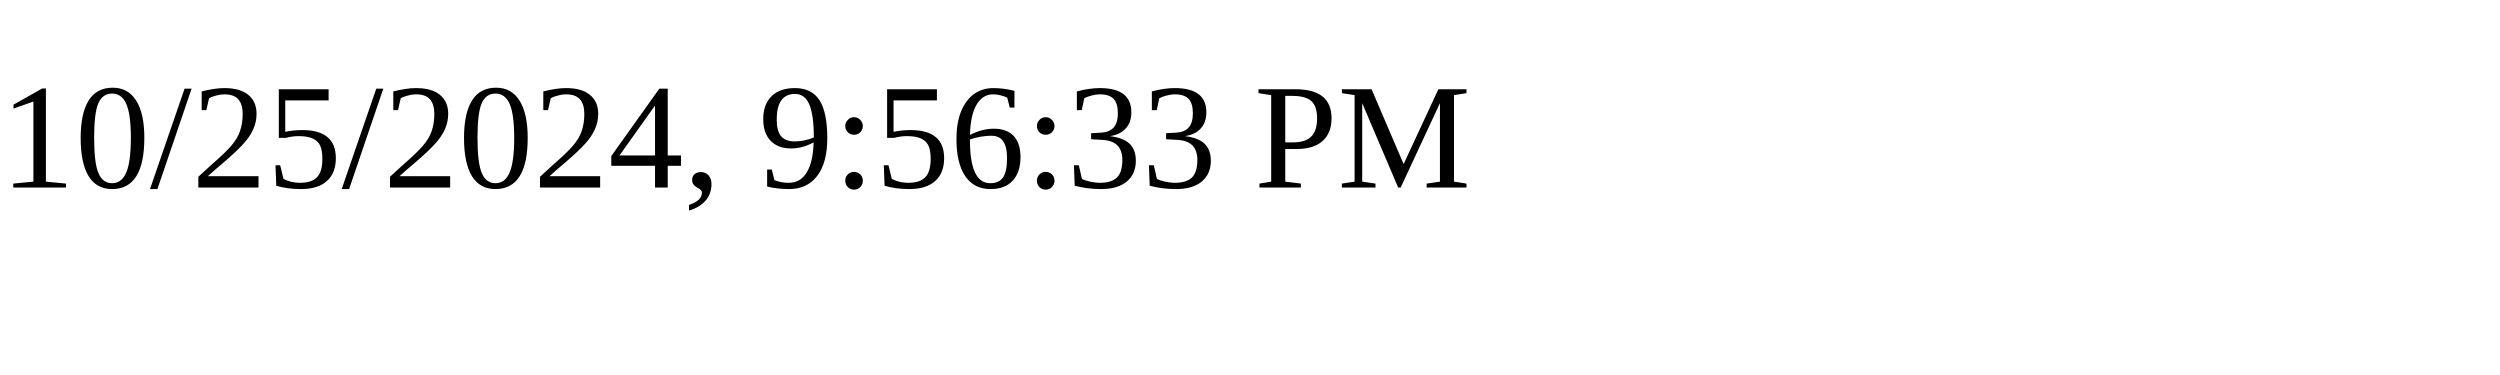
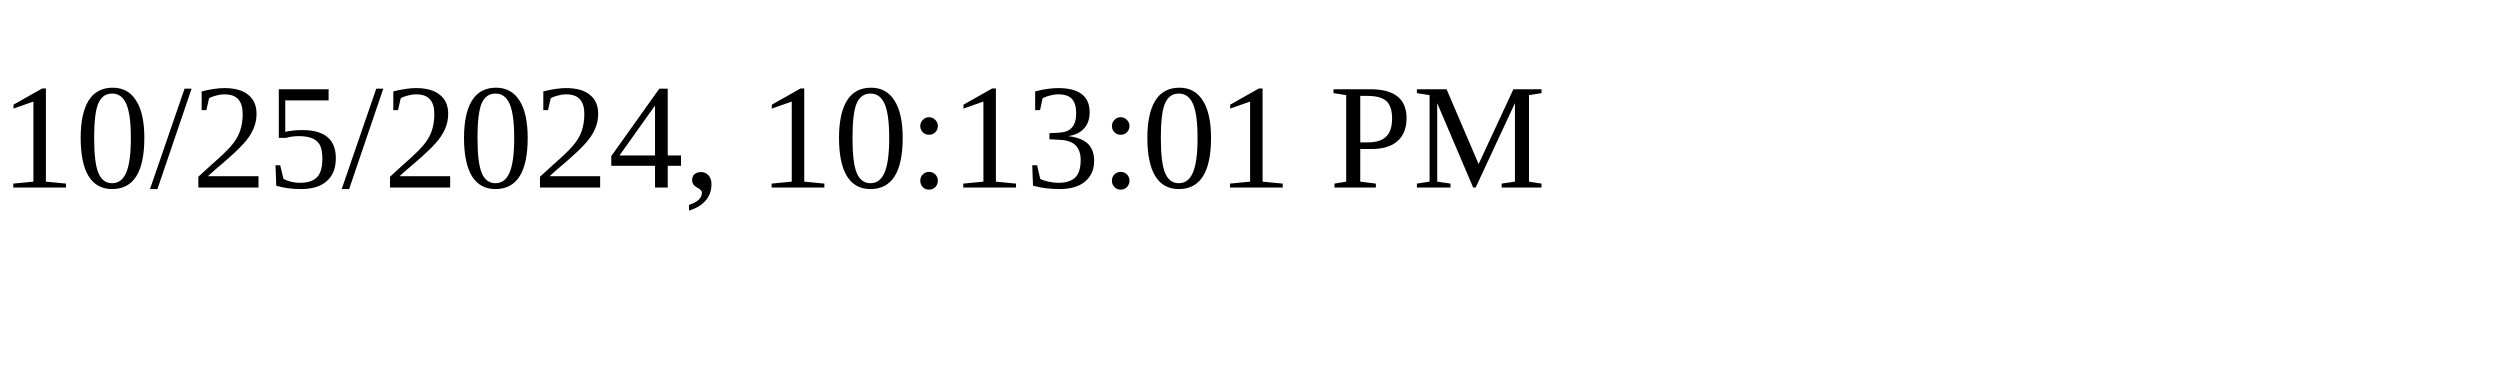
<svg xmlns="http://www.w3.org/2000/svg" height="30" width="200">
-   <text x="0" y="15">10/25/2024, 9:56:33 PM</text>
+   <text x="0" y="15">10/25/2024, 10:13:01 PM</text>
</svg>
